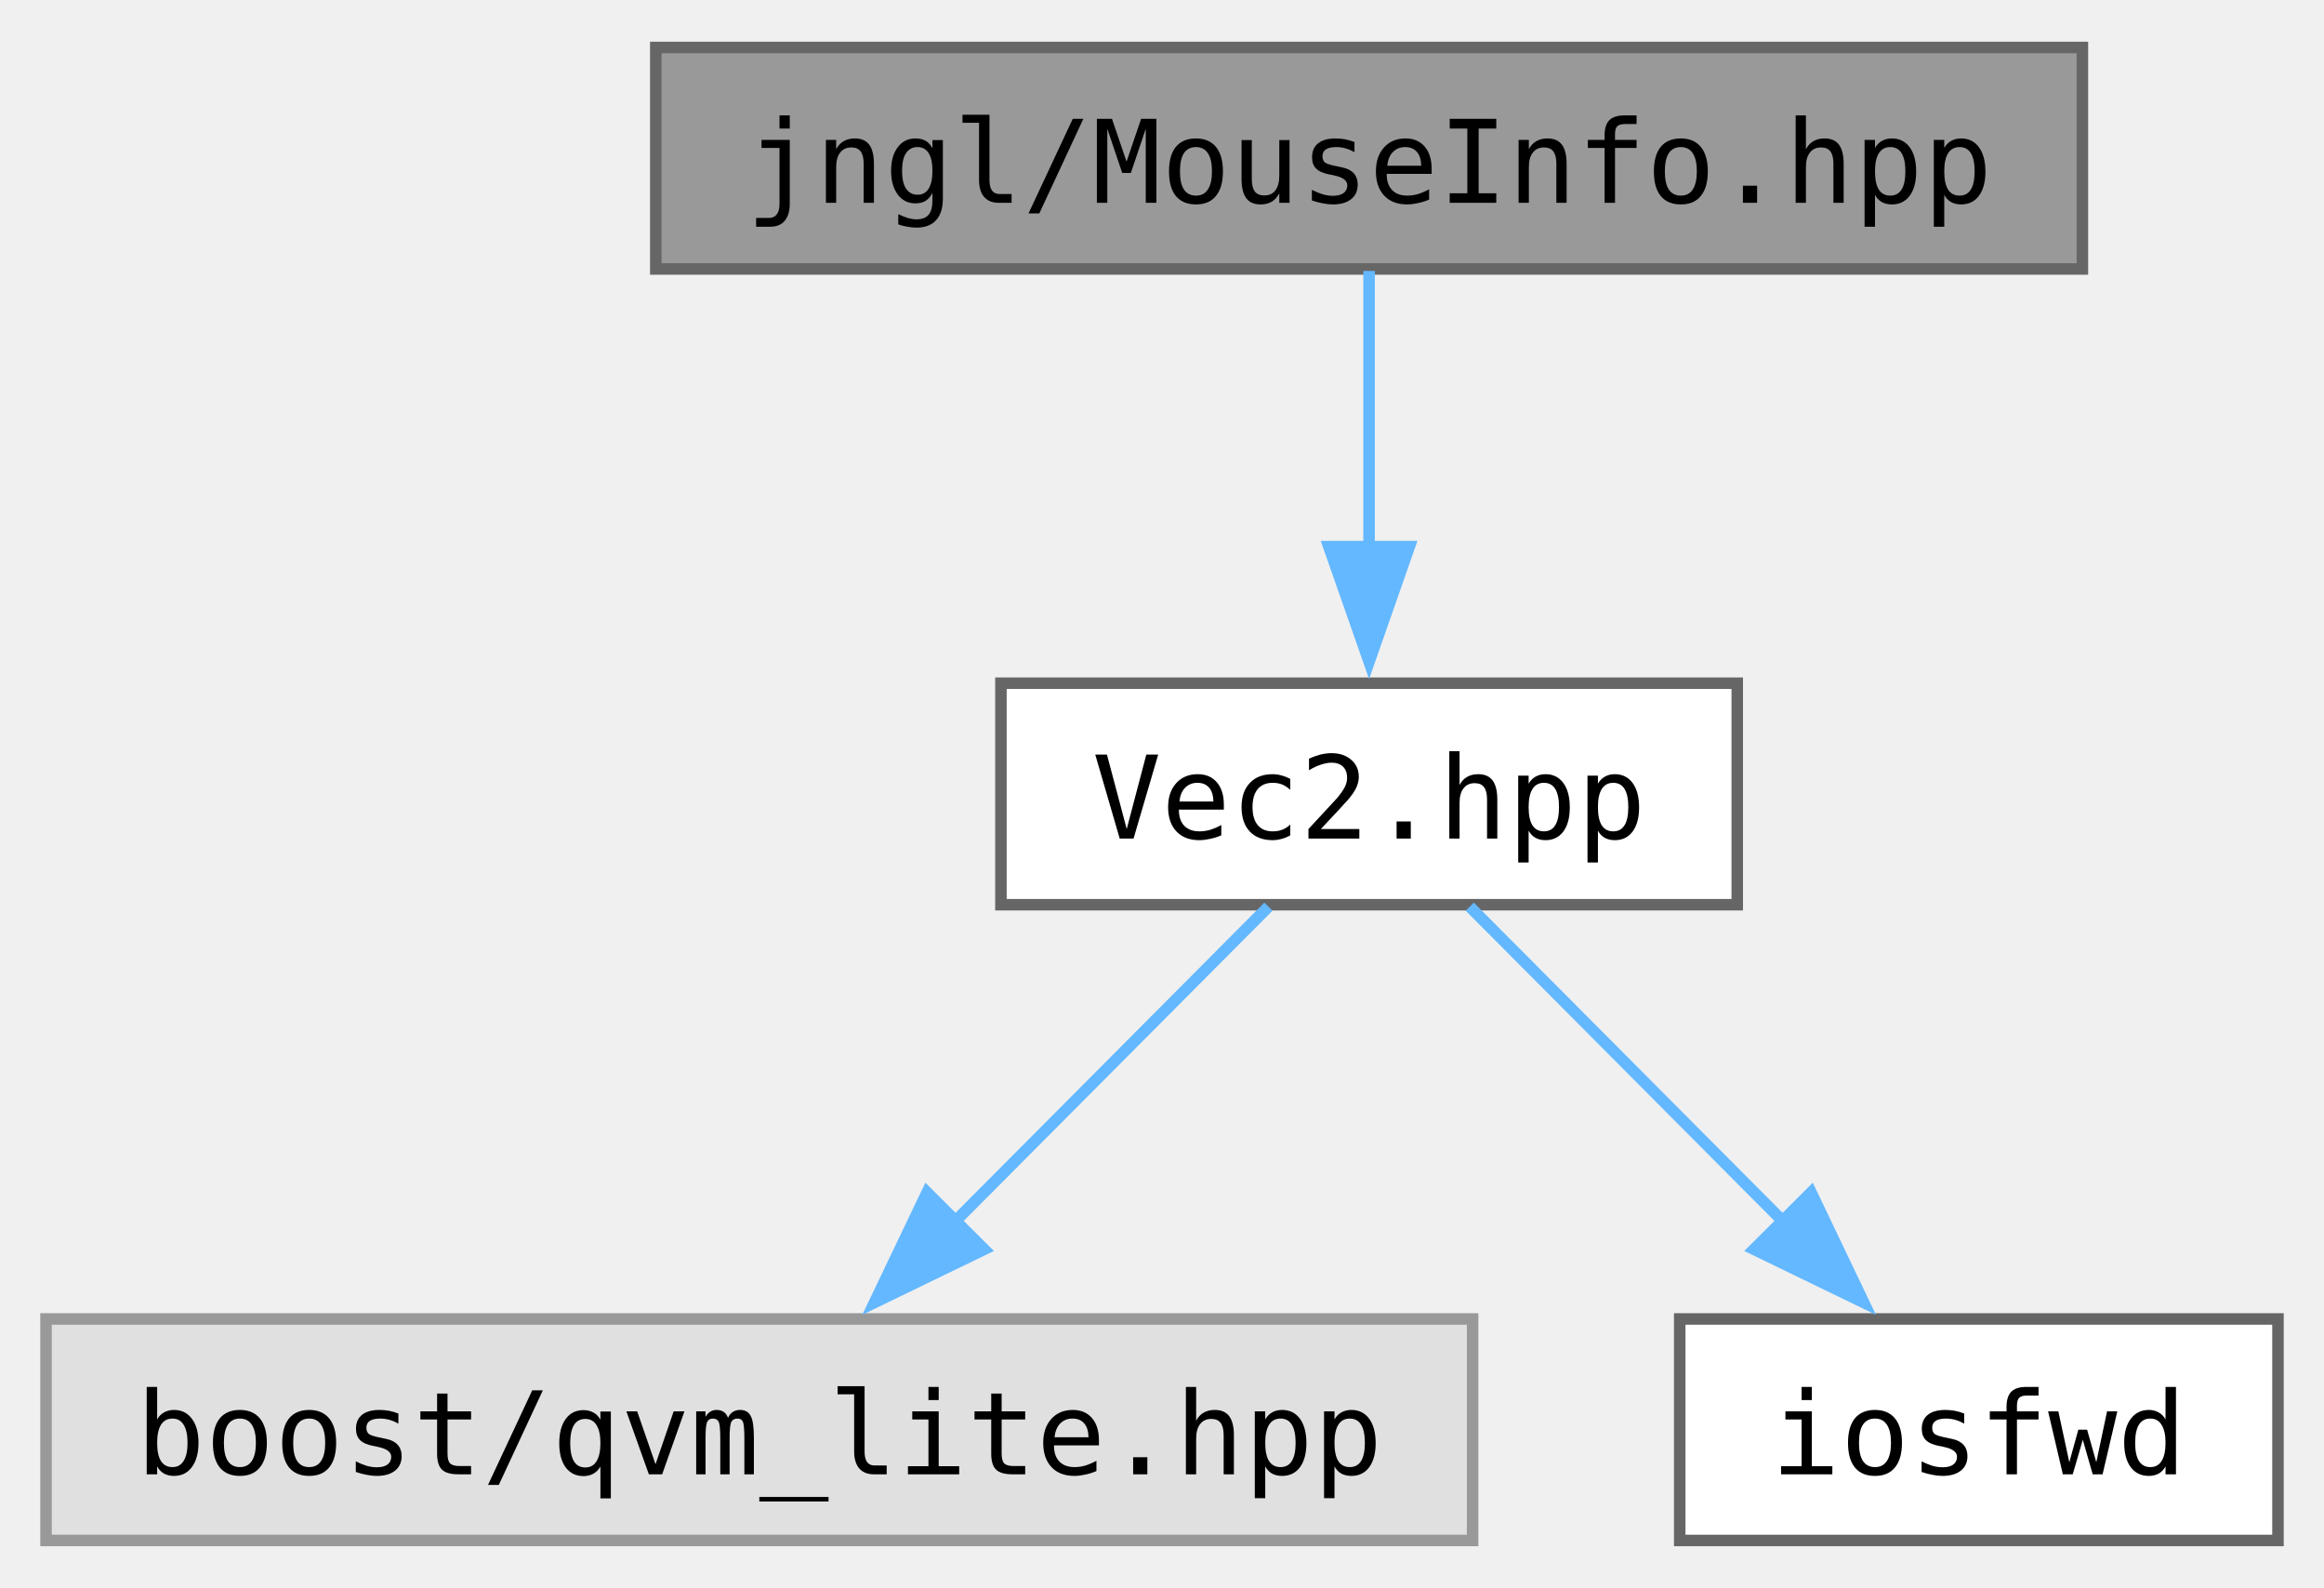
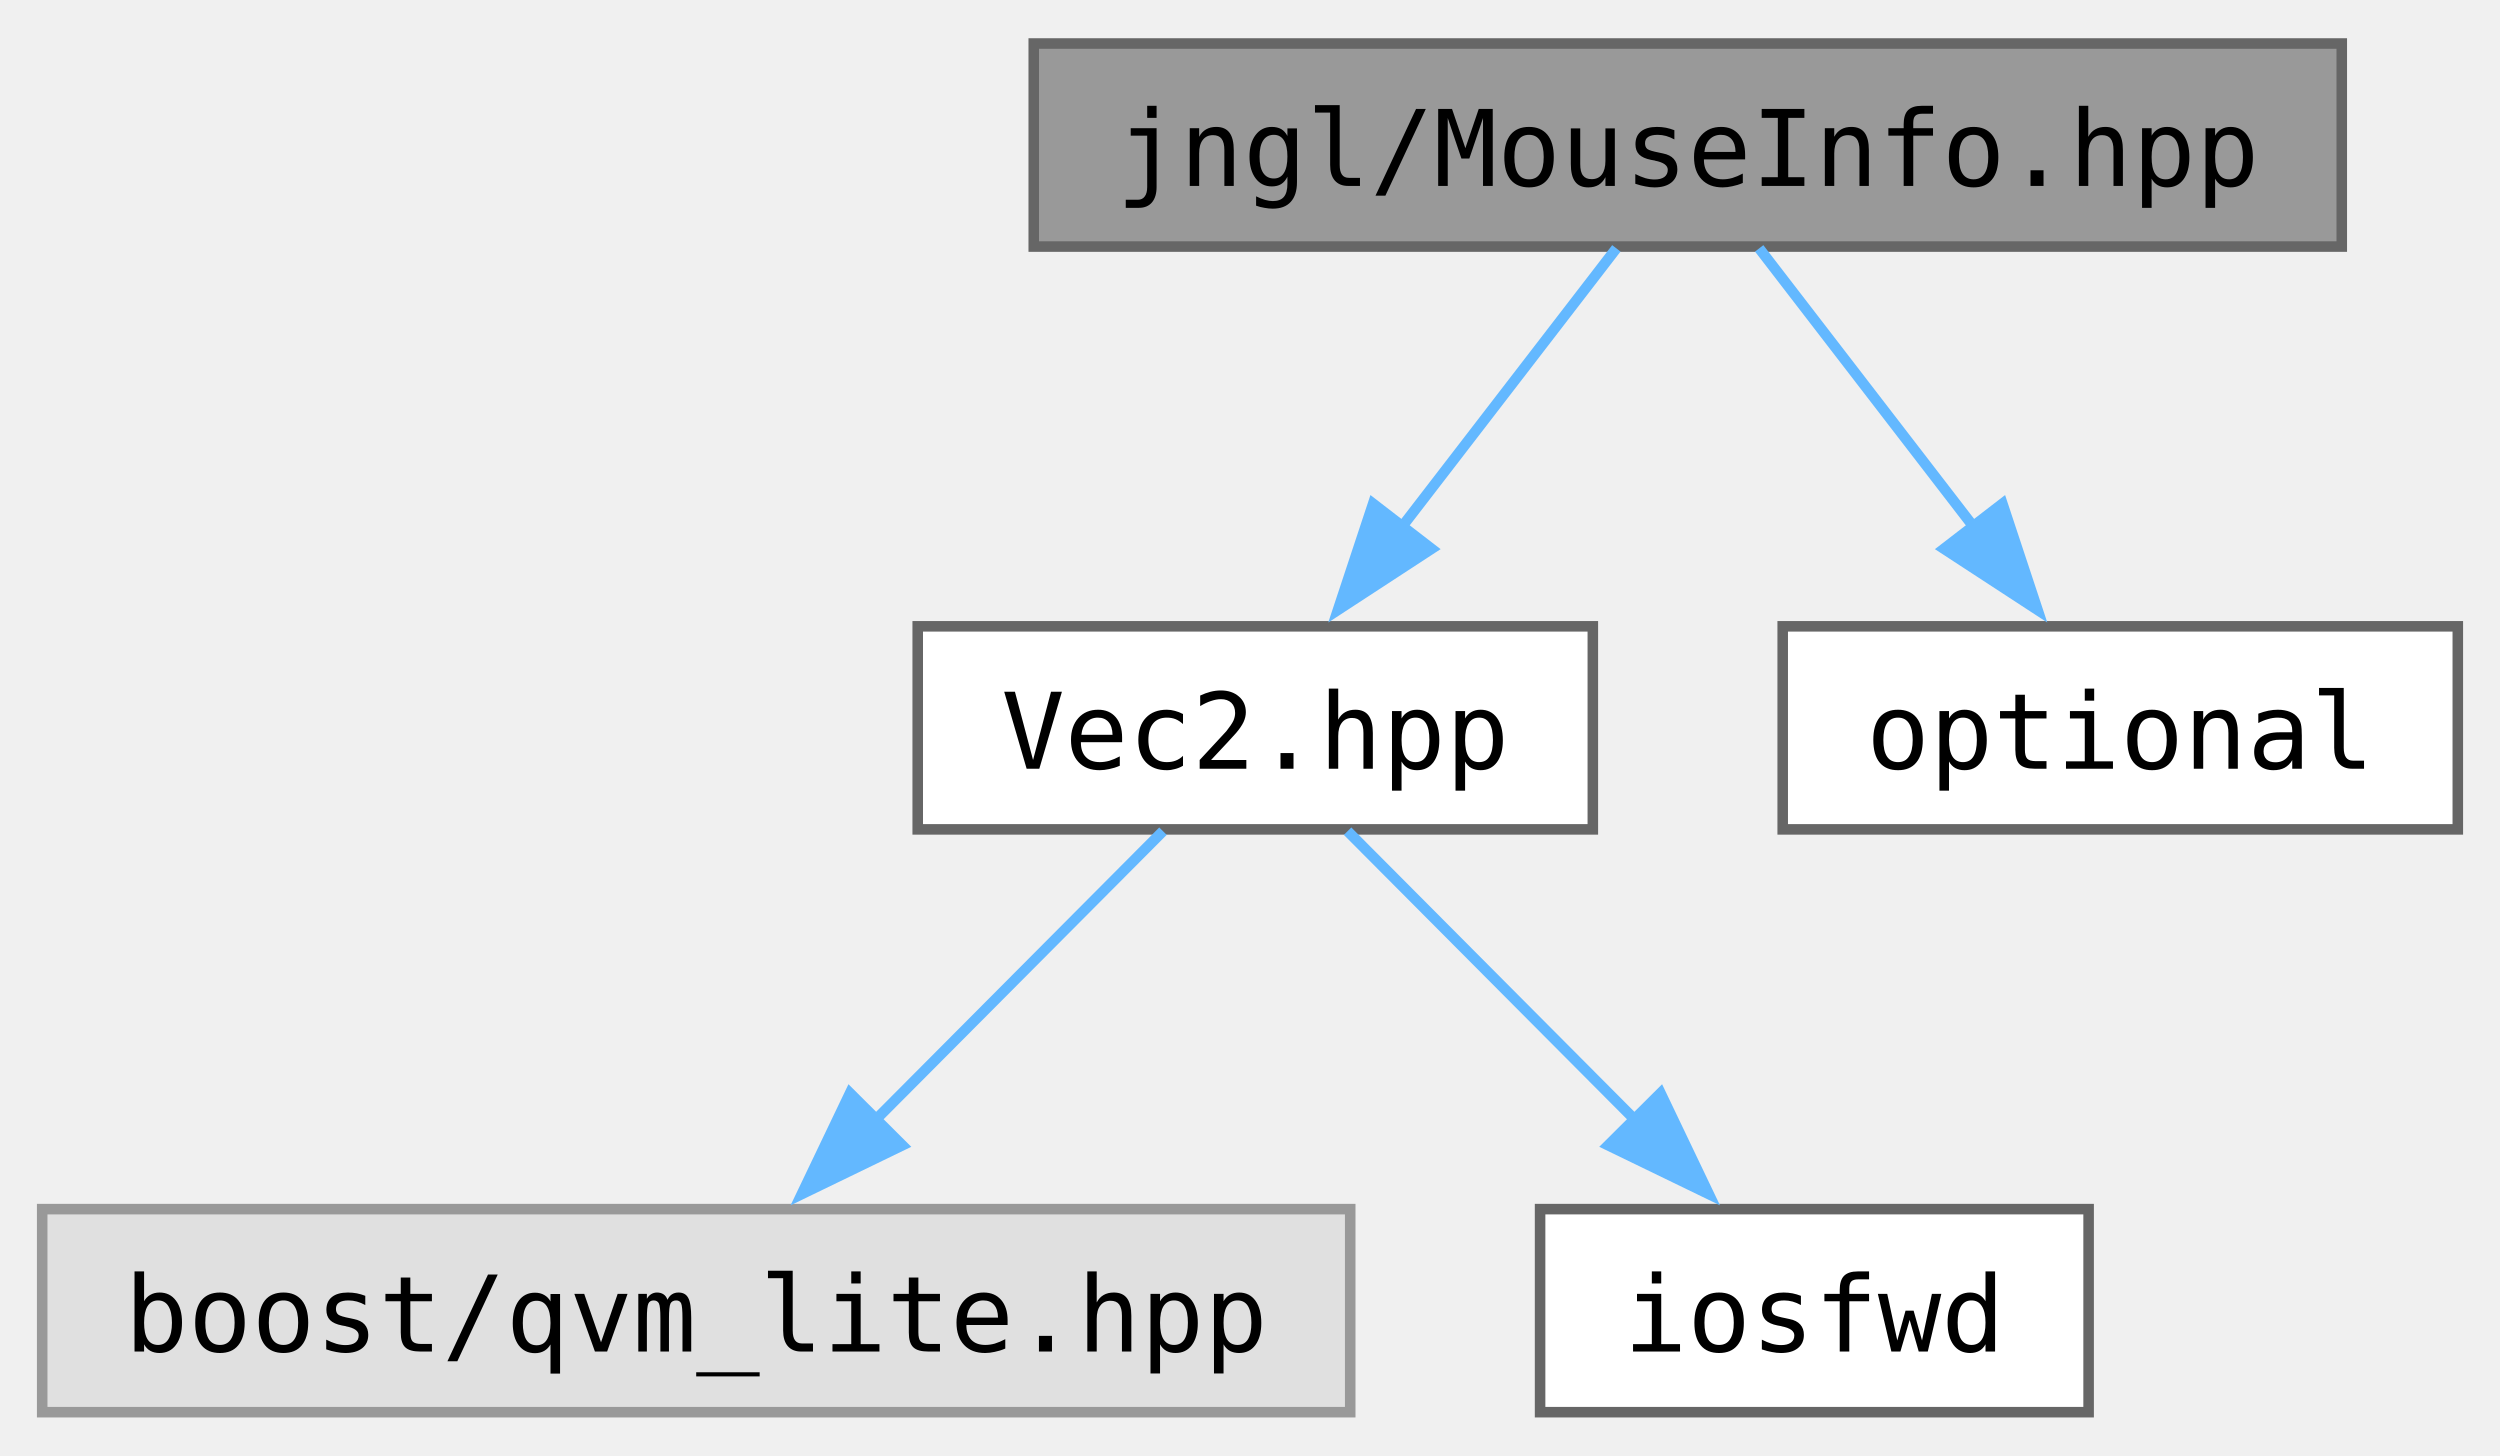
- <svg xmlns="http://www.w3.org/2000/svg" xmlns:xlink="http://www.w3.org/1999/xlink" width="202pt" height="138pt" viewBox="0.00 0.00 202.00 137.75">
+ <svg xmlns="http://www.w3.org/2000/svg" xmlns:xlink="http://www.w3.org/1999/xlink" width="237pt" height="138pt" viewBox="0.00 0.00 237.00 137.75">
  <g id="graph0" class="graph" transform="scale(1 1) rotate(0) translate(4 133.75)">
    <g id="Node000001" class="node">
      <g id="a_Node000001">
        <a xlink:title="Contains jngl::MouseInfo class.">
-           <polygon fill="#999999" stroke="#666666" points="177,-129.75 53,-129.75 53,-110.5 177,-110.5 177,-129.75" />
-           <text text-anchor="middle" x="115" y="-116.25" font-family="ui-monospace,monospace" font-size="10.00">jngl/MouseInfo.hpp</text>
+           <polygon fill="#999999" stroke="#666666" points="218,-129.75 94,-129.75 94,-110.5 218,-110.5 218,-129.75" />
+           <text text-anchor="middle" x="156" y="-116.25" font-family="ui-monospace,monospace" font-size="10.00">jngl/MouseInfo.hpp</text>
        </a>
      </g>
    </g>
    <g id="Node000002" class="node">
      <g id="a_Node000002">
        <a xlink:href="Vec2_8hpp.html" target="_top" xlink:title="Contains jngl::Vec2 class.">
          <polygon fill="white" stroke="#666666" points="147,-74.5 83,-74.5 83,-55.25 147,-55.25 147,-74.5" />
          <text text-anchor="middle" x="115" y="-61" font-family="ui-monospace,monospace" font-size="10.00">Vec2.hpp</text>
        </a>
      </g>
    </g>
    <g id="edge1_Node000001_Node000002" class="edge">
      <g id="a_edge1_Node000001_Node000002">
        <a xlink:title=" ">
-           <path fill="none" stroke="#63b8ff" d="M115,-110.33C115,-103.82 115,-94.67 115,-86.37" />
-           <polygon fill="#63b8ff" stroke="#63b8ff" points="118.5,-86.37 115,-76.37 111.5,-86.37 118.5,-86.37" />
+           <path fill="none" stroke="#63b8ff" d="M149.23,-110.33C143.68,-103.13 135.66,-92.71 128.77,-83.76" />
+           <polygon fill="#63b8ff" stroke="#63b8ff" points="131.71,-81.85 122.84,-76.06 126.17,-86.12 131.71,-81.85" />
+         </a>
+       </g>
+     </g>
+     <g id="Node000005" class="node">
+       <g id="a_Node000005">
+         <a target="_parent" xlink:href="http://en.cppreference.com/w/cpp/header/optional.html" xlink:title=" ">
+           <polygon fill="white" stroke="#666666" points="229,-74.5 165,-74.5 165,-55.25 229,-55.25 229,-74.5" />
+           <text text-anchor="middle" x="197" y="-61" font-family="ui-monospace,monospace" font-size="10.00">optional</text>
+         </a>
+       </g>
+     </g>
+     <g id="edge4_Node000001_Node000005" class="edge">
+       <g id="a_edge4_Node000001_Node000005">
+         <a xlink:title=" ">
+           <path fill="none" stroke="#63b8ff" d="M162.77,-110.33C168.32,-103.13 176.34,-92.71 183.23,-83.76" />
+           <polygon fill="#63b8ff" stroke="#63b8ff" points="185.83,-86.12 189.16,-76.06 180.29,-81.85 185.83,-86.12" />
        </a>
      </g>
    </g>
    <g id="Node000003" class="node">
      <g id="a_Node000003">
        <a xlink:title=" ">
          <polygon fill="#e0e0e0" stroke="#999999" points="124,-19.25 0,-19.25 0,0 124,0 124,-19.25" />
          <text text-anchor="middle" x="62" y="-5.75" font-family="ui-monospace,monospace" font-size="10.00">boost/qvm_lite.hpp</text>
        </a>
      </g>
    </g>
    <g id="edge2_Node000002_Node000003" class="edge">
      <g id="a_edge2_Node000002_Node000003">
        <a xlink:title=" ">
          <path fill="none" stroke="#63b8ff" d="M106.25,-55.08C98.85,-47.65 88.04,-36.79 78.95,-27.66" />
          <polygon fill="#63b8ff" stroke="#63b8ff" points="81.54,-25.3 72.01,-20.68 76.58,-30.24 81.54,-25.3" />
        </a>
      </g>
    </g>
    <g id="Node000004" class="node">
      <g id="a_Node000004">
        <a target="_parent" xlink:href="http://en.cppreference.com/w/cpp/header/iosfwd.html" xlink:title=" ">
          <polygon fill="white" stroke="#666666" points="194,-19.25 142,-19.25 142,0 194,0 194,-19.25" />
          <text text-anchor="middle" x="168" y="-5.75" font-family="ui-monospace,monospace" font-size="10.00">iosfwd</text>
        </a>
      </g>
    </g>
    <g id="edge3_Node000002_Node000004" class="edge">
      <g id="a_edge3_Node000002_Node000004">
        <a xlink:title=" ">
          <path fill="none" stroke="#63b8ff" d="M123.75,-55.08C131.15,-47.65 141.96,-36.79 151.05,-27.66" />
          <polygon fill="#63b8ff" stroke="#63b8ff" points="153.42,-30.24 157.99,-20.68 148.46,-25.3 153.42,-30.24" />
        </a>
      </g>
    </g>
  </g>
</svg>
